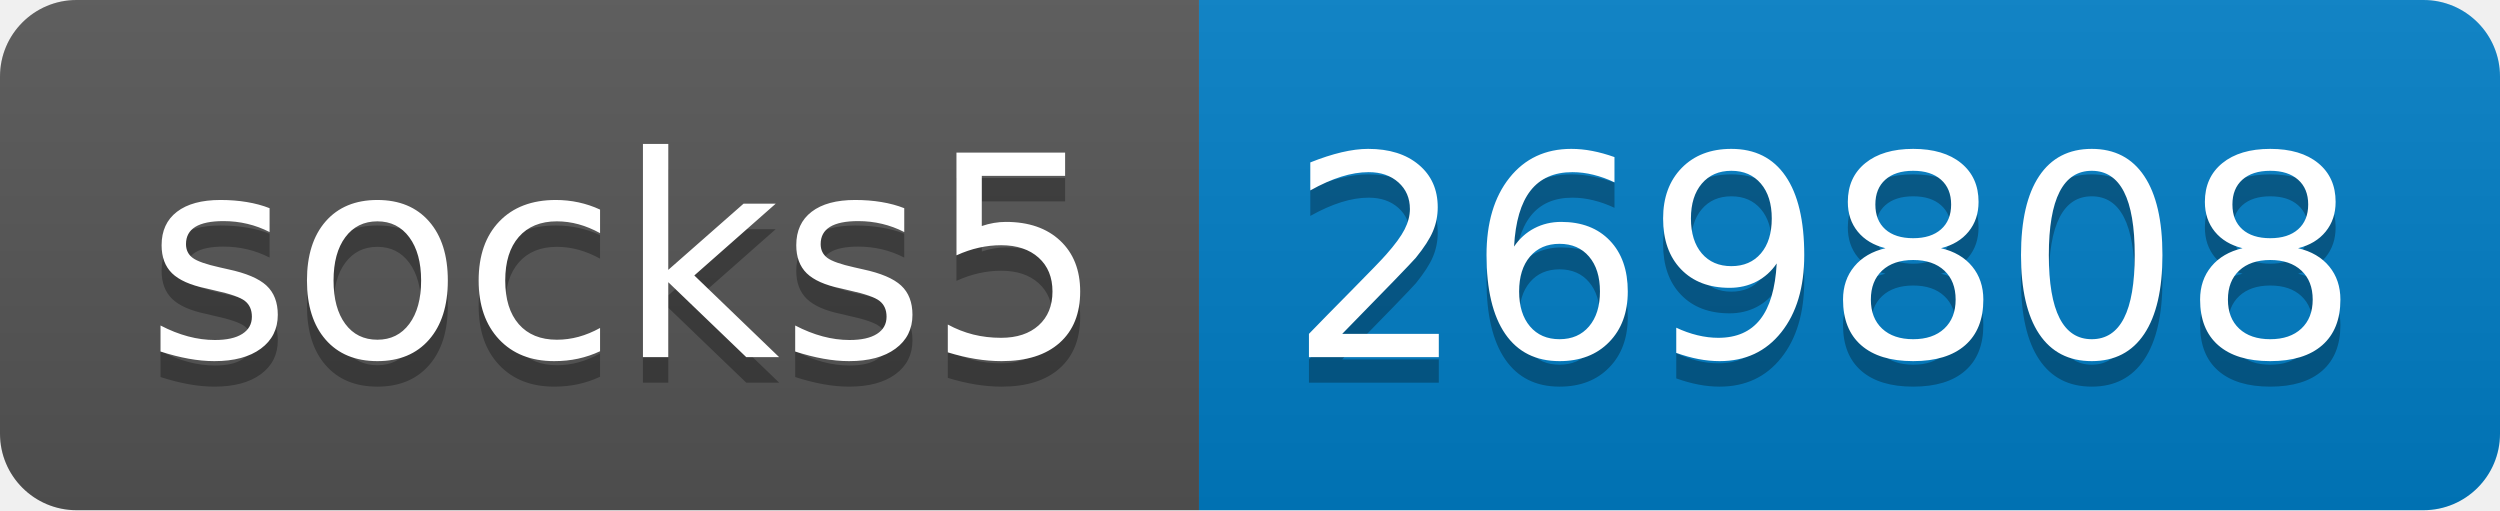
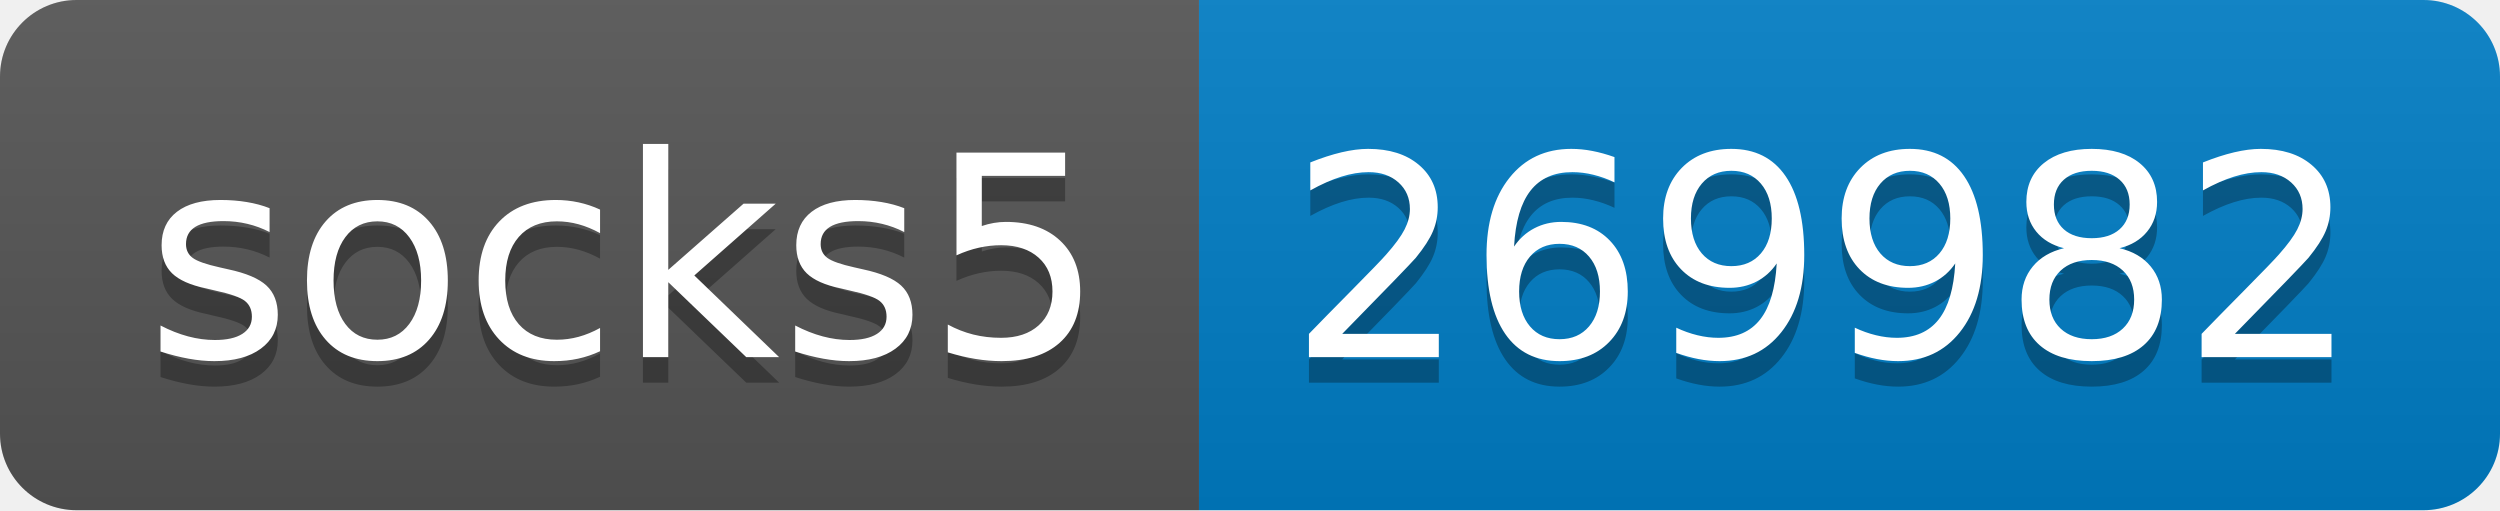
- <svg xmlns="http://www.w3.org/2000/svg" width="98" height="20" role="img" aria-label="socks5: 269808">
+ <svg xmlns="http://www.w3.org/2000/svg" width="98" height="20" role="img" aria-label="socks5: 269982">
  <linearGradient id="s" x2="0" y2="100%">
    <stop offset="0" stop-color="#bbb" stop-opacity=".1" />
    <stop offset="1" stop-opacity=".1" />
  </linearGradient>
  <clipPath id="r">
    <rect width="98" height="20" rx="3" fill="#fff" />
  </clipPath>
  <g clip-path="url(#r)">
    <rect width="47" height="20" fill="#555" />
    <rect x="47" width="51" height="20" fill="#007ec6" />
    <rect width="98" height="20" fill="url(#s)" />
  </g>
  <g fill="#fff" text-anchor="middle" font-family="Verdana,Geneva,DejaVu Sans,sans-serif" text-rendering="geometricPrecision" font-size="110">
    <text aria-hidden="true" x="245" y="150" fill="#010101" fill-opacity=".3" transform="scale(.1)" textLength="370">socks5</text>
    <text x="245" y="140" transform="scale(.1)" fill="#fff" textLength="370">socks5</text>
-     <text aria-hidden="true" x="715" y="150" fill="#010101" fill-opacity=".3" transform="scale(.1)" textLength="410">269808</text>
-     <text x="715" y="140" transform="scale(.1)" fill="#fff" textLength="410">269808</text>
+     <text aria-hidden="true" x="715" y="150" fill="#010101" fill-opacity=".3" transform="scale(.1)" textLength="410">269982</text>
+     <text x="715" y="140" transform="scale(.1)" fill="#fff" textLength="410">269982</text>
  </g>
</svg>
